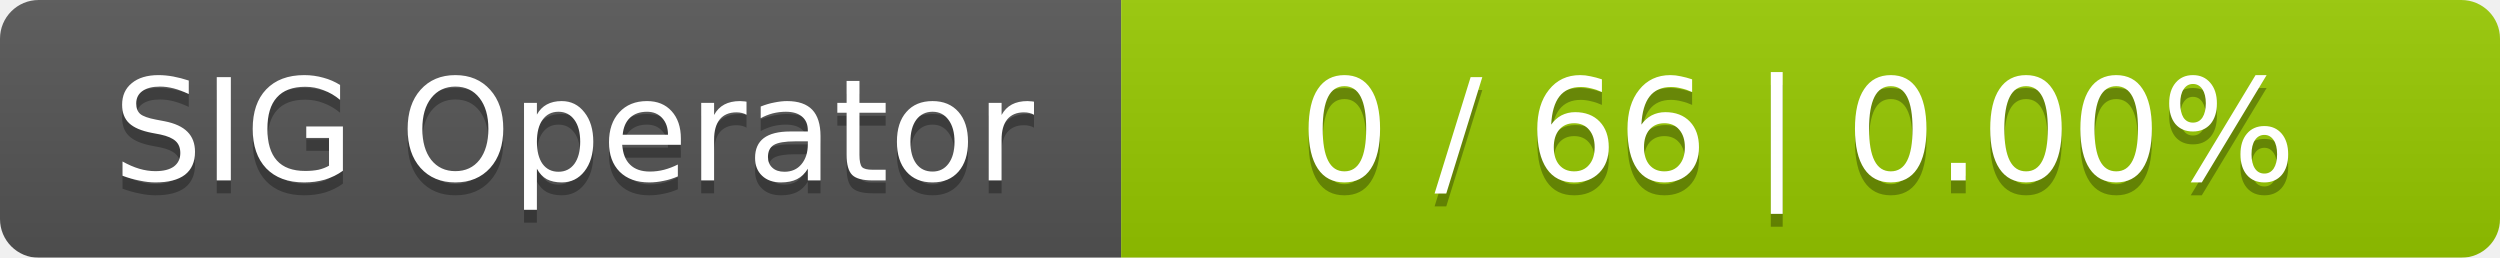
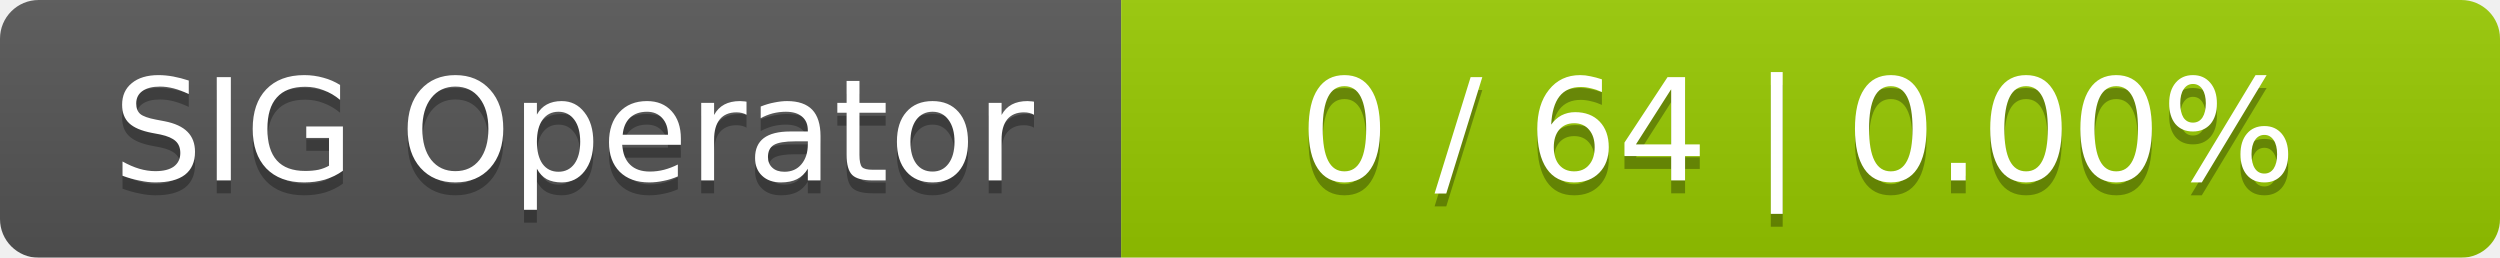
<svg xmlns="http://www.w3.org/2000/svg" width="194" height="20">
  <linearGradient id="smooth" x2="0" y2="100%">
    <stop offset="0" stop-color="#bbb" stop-opacity=".1" />
    <stop offset="1" stop-opacity=".1" />
  </linearGradient>
  <mask id="round">
    <rect width="194" height="20" rx="3" fill="#fff" />
  </mask>
  <g mask="url(#round)">
    <rect width="87" height="20" fill="#555" />
    <rect x="87" width="107" height="20" fill="#97ca00" />
    <rect width="194" height="20" fill="url(#smooth)" />
  </g>
  <g fill="#fff" text-anchor="middle" font-family="DejaVu Sans,Verdana,Geneva,sans-serif" font-size="11">
    <text x="44.5" y="15" fill="#010101" fill-opacity=".3">SIG Operator</text>
    <text x="44.5" y="14">SIG Operator</text>
-     <text x="139.5" y="15" fill="#010101" fill-opacity=".3">0 / 66    |    0.00%</text>
-     <text x="139.5" y="14">0 / 66    |    0.00%</text>
+     <text x="139.5" y="15" fill="#010101" fill-opacity=".3">0 / 64    |    0.00%</text>
+     <text x="139.5" y="14">0 / 64    |    0.00%</text>
  </g>
</svg>
